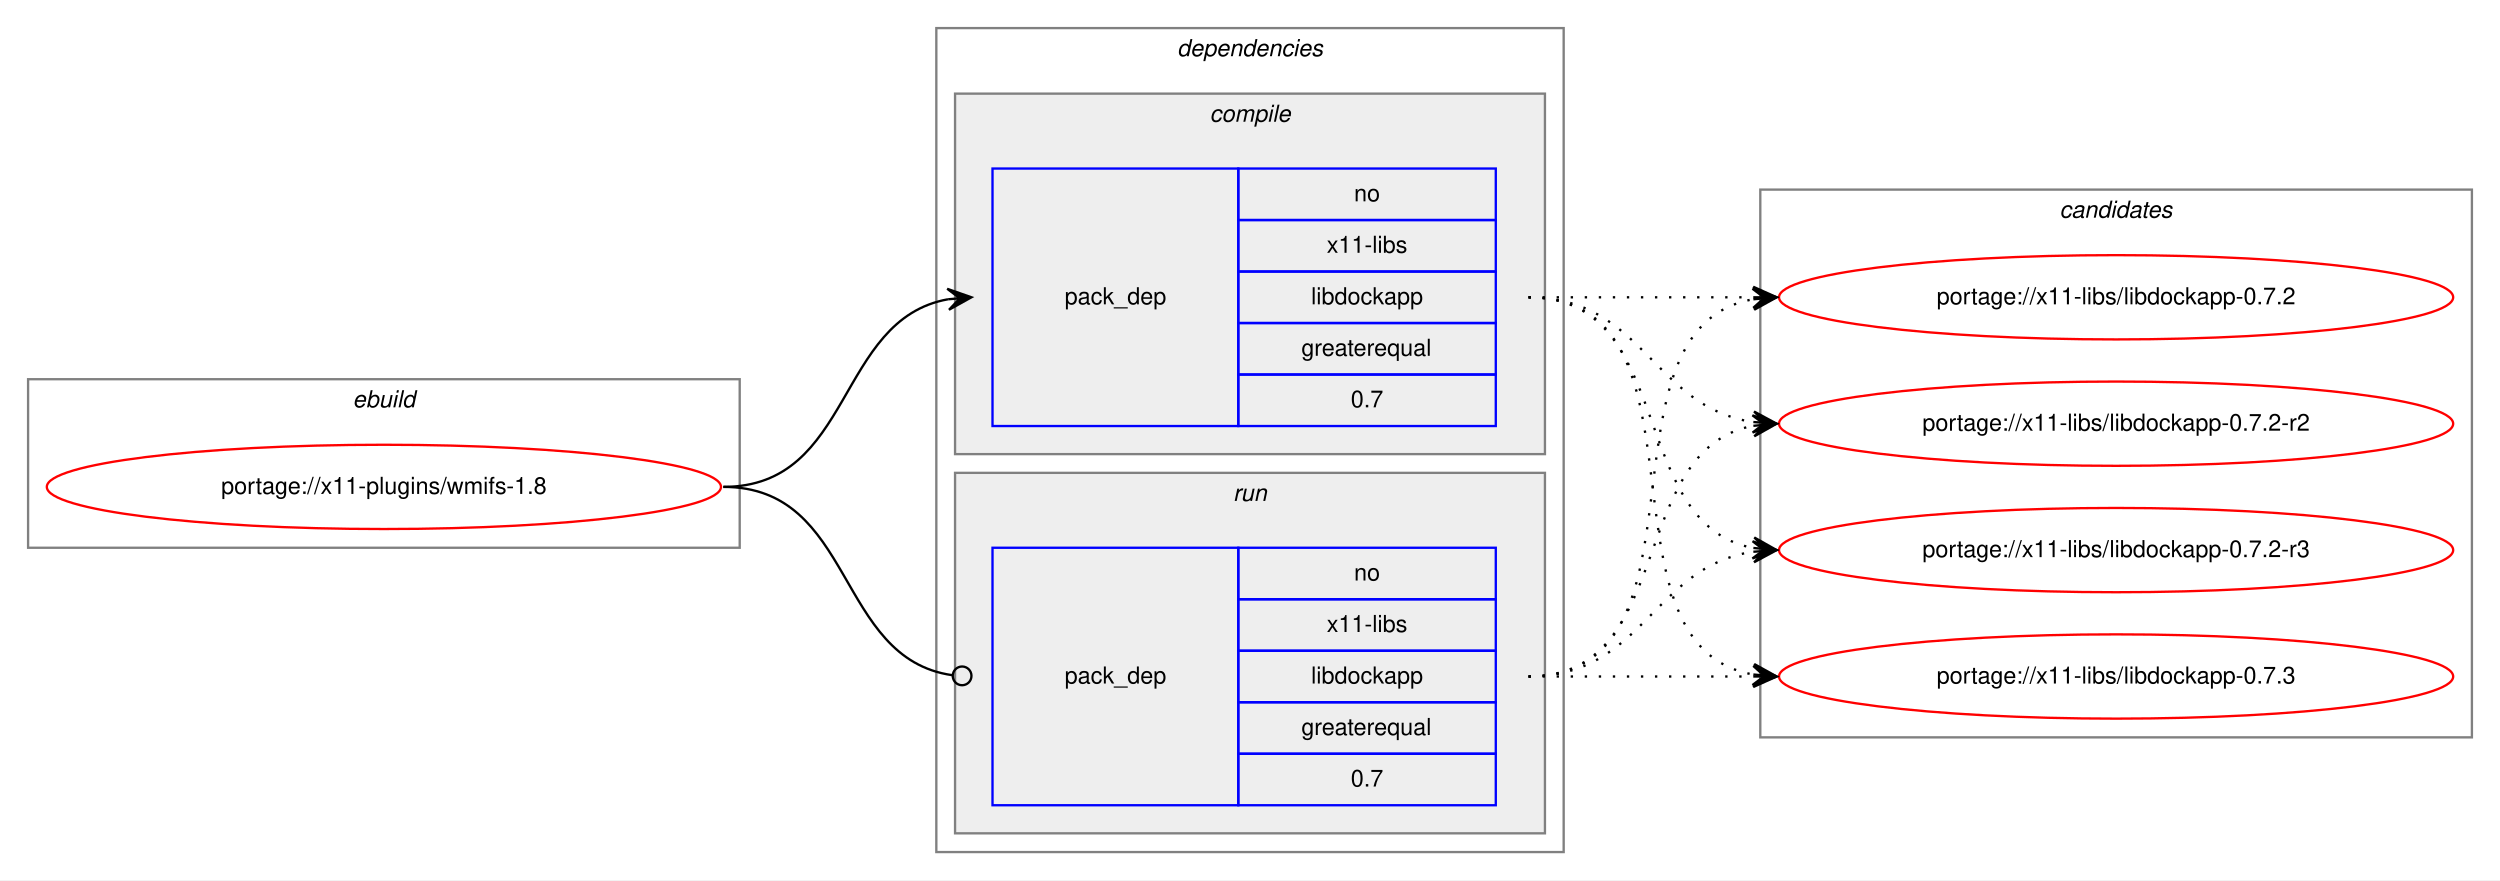
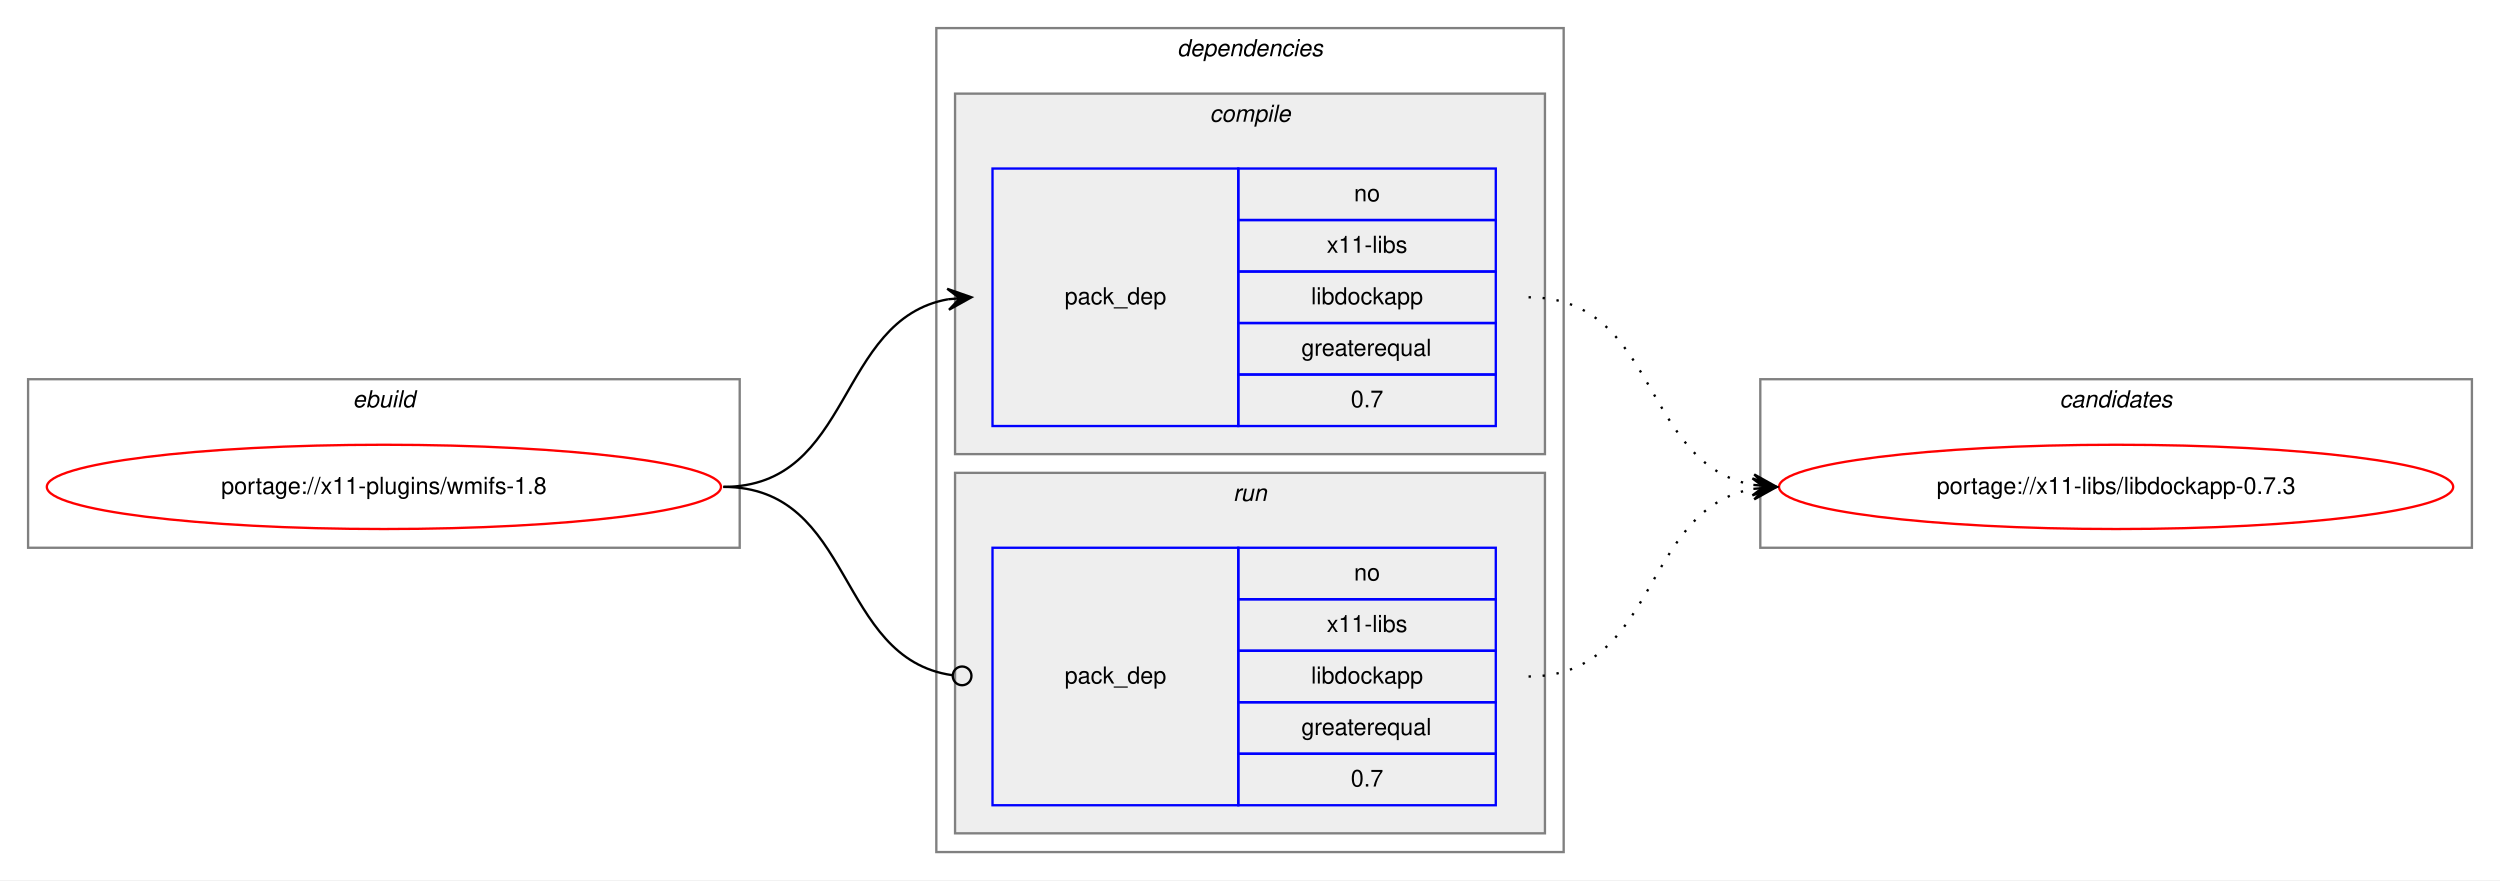
<svg xmlns="http://www.w3.org/2000/svg" xmlns:xlink="http://www.w3.org/1999/xlink" width="1068pt" height="376pt" viewBox="0.00 0.00 1068.00 376.00">
  <g id="graph0" class="graph" transform="scale(1 1) rotate(0) translate(4 372)">
    <polygon fill="white" stroke="transparent" points="-4,4 -4,-372 1064,-372 1064,4 -4,4" />
    <g id="clust1" class="cluster">
      <polygon fill="none" stroke="gray" points="8,-138 8,-210 312,-210 312,-138 8,-138" />
      <text text-anchor="start" x="146.66" y="-198" font-family="Helvetica,sans-Serif" font-style="italic" font-size="10.00">ebuild</text>
    </g>
    <g id="clust2" class="cluster">
      <polygon fill="none" stroke="gray" points="396,-8 396,-360 664,-360 664,-8 396,-8" />
      <text text-anchor="start" x="498.88" y="-348" font-family="Helvetica,sans-Serif" font-style="italic" font-size="10.00">dependencies</text>
    </g>
    <g id="clust3" class="cluster">
      <polygon fill="#eeeeee" stroke="gray" points="404,-178 404,-332 656,-332 656,-178 404,-178" />
      <text text-anchor="start" x="512.78" y="-320" font-family="Helvetica,sans-Serif" font-style="italic" font-size="10.00">compile</text>
    </g>
    <g id="clust6" class="cluster">
      <polygon fill="#eeeeee" stroke="gray" points="404,-16 404,-170 656,-170 656,-16 404,-16" />
      <text text-anchor="start" x="522.78" y="-158" font-family="Helvetica,sans-Serif" font-style="italic" font-size="10.00">run</text>
    </g>
    <g id="clust8" class="cluster">
-       <polygon fill="none" stroke="gray" points="748,-57 748,-291 1052,-291 1052,-57 748,-57" />
-       <text text-anchor="start" x="875.82" y="-279" font-family="Helvetica,sans-Serif" font-style="italic" font-size="10.00">candidates</text>
+       <polygon fill="none" stroke="gray" points="748,-138 748,-210 1052,-210 1052,-138 748,-138" />
+       <text text-anchor="start" x="875.82" y="-198" font-family="Helvetica,sans-Serif" font-style="italic" font-size="10.00">candidates</text>
    </g>
    <g id="node1" class="node">
      <g id="a_node1">
        <a xlink:href="../x11-plugins/wmifs-1.8.svg" xlink:title="portage://x11-plugins/wmifs-1.8">
          <ellipse fill="none" stroke="red" cx="160" cy="-164" rx="144" ry="18" />
          <text text-anchor="middle" x="160" y="-161" font-family="Helvetica,sans-Serif" font-size="10.00">portage://x11-plugins/wmifs-1.8</text>
        </a>
      </g>
    </g>
    <g id="node2" class="node">
      <polygon fill="none" stroke="blue" points="420,-190 420,-300 525,-300 525,-190 420,-190" />
      <text text-anchor="start" x="450.82" y="-242" font-family="Helvetica,sans-Serif" font-size="10.00">pack_dep</text>
      <polygon fill="none" stroke="blue" points="525,-278 525,-300 635,-300 635,-278 525,-278" />
      <text text-anchor="start" x="574.44" y="-286" font-family="Helvetica,sans-Serif" font-size="10.00">no</text>
      <polygon fill="none" stroke="blue" points="525,-256 525,-278 635,-278 635,-256 525,-256" />
      <text text-anchor="start" x="562.78" y="-264" font-family="Helvetica,sans-Serif" font-size="10.00">x11-libs</text>
      <polygon fill="none" stroke="blue" points="525,-234 525,-256 635,-256 635,-234 525,-234" />
      <text text-anchor="start" x="556.1" y="-242" font-family="Helvetica,sans-Serif" font-size="10.00">libdockapp</text>
      <polygon fill="none" stroke="blue" points="525,-212 525,-234 635,-234 635,-212 525,-212" />
      <text text-anchor="start" x="551.94" y="-220" font-family="Helvetica,sans-Serif" font-size="10.00">greaterequal</text>
      <polygon fill="none" stroke="blue" points="525,-190 525,-212 635,-212 635,-190 525,-190" />
      <text text-anchor="start" x="573.05" y="-198" font-family="Helvetica,sans-Serif" font-size="10.00">0.7</text>
    </g>
    <g id="edge1" class="edge">
      <path fill="none" stroke="black" d="M305,-164C360.7,-164 352.97,-235.49 400.99,-244.15" />
      <polygon fill="black" stroke="black" points="411,-245 400.65,-248.63 406.02,-244.57 401.04,-244.15 401.04,-244.15 401.04,-244.15 406.02,-244.57 401.42,-239.67 411,-245 411,-245" />
    </g>
    <g id="node3" class="node">
      <polygon fill="none" stroke="blue" points="420,-28 420,-138 525,-138 525,-28 420,-28" />
      <text text-anchor="start" x="450.82" y="-80" font-family="Helvetica,sans-Serif" font-size="10.00">pack_dep</text>
      <polygon fill="none" stroke="blue" points="525,-116 525,-138 635,-138 635,-116 525,-116" />
      <text text-anchor="start" x="574.44" y="-124" font-family="Helvetica,sans-Serif" font-size="10.00">no</text>
      <polygon fill="none" stroke="blue" points="525,-94 525,-116 635,-116 635,-94 525,-94" />
      <text text-anchor="start" x="562.78" y="-102" font-family="Helvetica,sans-Serif" font-size="10.00">x11-libs</text>
      <polygon fill="none" stroke="blue" points="525,-72 525,-94 635,-94 635,-72 525,-72" />
      <text text-anchor="start" x="556.1" y="-80" font-family="Helvetica,sans-Serif" font-size="10.00">libdockapp</text>
      <polygon fill="none" stroke="blue" points="525,-50 525,-72 635,-72 635,-50 525,-50" />
      <text text-anchor="start" x="551.94" y="-58" font-family="Helvetica,sans-Serif" font-size="10.00">greaterequal</text>
      <polygon fill="none" stroke="blue" points="525,-28 525,-50 635,-50 635,-28 525,-28" />
      <text text-anchor="start" x="573.05" y="-36" font-family="Helvetica,sans-Serif" font-size="10.00">0.7</text>
    </g>
    <g id="edge2" class="edge">
      <path fill="none" stroke="black" d="M305,-164C361.4,-164 352.77,-90.72 402.81,-83.56" />
      <ellipse fill="none" stroke="black" cx="407.01" cy="-83.27" rx="4" ry="4" />
    </g>
    <g id="node4" class="node">
      <g id="a_node4">
-         <a xlink:href="../x11-libs/libdockapp-0.7.2.svg" xlink:title="portage://x11-libs/libdockapp-0.7.2">
-           <ellipse fill="none" stroke="red" cx="900" cy="-245" rx="144" ry="18" />
-           <text text-anchor="middle" x="900" y="-242" font-family="Helvetica,sans-Serif" font-size="10.00">portage://x11-libs/libdockapp-0.7.2</text>
+         <a xlink:href="../x11-libs/libdockapp-0.7.3.svg" xlink:title="portage://x11-libs/libdockapp-0.7.3">
+           <ellipse fill="none" stroke="red" cx="900" cy="-164" rx="144" ry="18" />
+           <text text-anchor="middle" x="900" y="-161" font-family="Helvetica,sans-Serif" font-size="10.00">portage://x11-libs/libdockapp-0.7.3</text>
        </a>
      </g>
    </g>
    <g id="edge3" class="edge">
-       <path fill="none" stroke="black" stroke-dasharray="1,5" d="M649,-245C692.43,-245 705.83,-245 744.57,-245" />
-       <polygon fill="black" stroke="black" points="755,-245 745,-249.5 750,-245 745,-245 745,-245 745,-245 750,-245 745,-240.5 755,-245 755,-245" />
-     </g>
-     <g id="node5" class="node">
-       <g id="a_node5">
-         <a xlink:href="../x11-libs/libdockapp-0.7.2-r2.svg" xlink:title="portage://x11-libs/libdockapp-0.7.2-r2">
-           <ellipse fill="none" stroke="red" cx="900" cy="-191" rx="144" ry="18" />
-           <text text-anchor="middle" x="900" y="-188" font-family="Helvetica,sans-Serif" font-size="10.00">portage://x11-libs/libdockapp-0.7.2-r2</text>
-         </a>
-       </g>
+       <path fill="none" stroke="black" stroke-dasharray="1,5" d="M649,-245C704.7,-245 696.97,-173.51 744.99,-164.85" />
+       <polygon fill="black" stroke="black" points="755,-164 745.42,-169.33 750.02,-164.43 745.04,-164.85 745.04,-164.85 745.04,-164.85 750.02,-164.43 744.65,-160.37 755,-164 755,-164" />
    </g>
    <g id="edge4" class="edge">
-       <path fill="none" stroke="black" stroke-dasharray="1,5" d="M649,-245C698.26,-245 701.85,-198.13 744.86,-191.72" />
-       <polygon fill="black" stroke="black" points="755,-191 745.35,-196.2 750.01,-191.36 745.03,-191.71 745.03,-191.71 745.03,-191.71 750.01,-191.36 744.71,-187.22 755,-191 755,-191" />
-     </g>
-     <g id="node6" class="node">
-       <g id="a_node6">
-         <a xlink:href="../x11-libs/libdockapp-0.7.2-r3.svg" xlink:title="portage://x11-libs/libdockapp-0.7.2-r3">
-           <ellipse fill="none" stroke="red" cx="900" cy="-137" rx="144" ry="18" />
-           <text text-anchor="middle" x="900" y="-134" font-family="Helvetica,sans-Serif" font-size="10.00">portage://x11-libs/libdockapp-0.7.2-r3</text>
-         </a>
-       </g>
-     </g>
-     <g id="edge5" class="edge">
-       <path fill="none" stroke="black" stroke-dasharray="1,5" d="M649,-245C712.58,-245 690.58,-148.49 744.79,-137.93" />
-       <polygon fill="black" stroke="black" points="755,-137 745.45,-142.39 750.02,-137.46 745.04,-137.91 745.04,-137.91 745.04,-137.91 750.02,-137.46 744.63,-133.43 755,-137 755,-137" />
-     </g>
-     <g id="node7" class="node">
-       <g id="a_node7">
-         <a xlink:href="../x11-libs/libdockapp-0.7.3.svg" xlink:title="portage://x11-libs/libdockapp-0.7.3">
-           <ellipse fill="none" stroke="red" cx="900" cy="-83" rx="144" ry="18" />
-           <text text-anchor="middle" x="900" y="-80" font-family="Helvetica,sans-Serif" font-size="10.00">portage://x11-libs/libdockapp-0.7.3</text>
-         </a>
-       </g>
-     </g>
-     <g id="edge6" class="edge">
-       <path fill="none" stroke="black" stroke-dasharray="1,5" d="M649,-245C731.35,-245 674.36,-96.62 744.73,-83.87" />
-       <polygon fill="black" stroke="black" points="755,-83 745.42,-88.33 750.02,-83.42 745.04,-83.85 745.04,-83.85 745.04,-83.85 750.02,-83.42 744.66,-79.36 755,-83 755,-83" />
-     </g>
-     <g id="edge7" class="edge">
-       <path fill="none" stroke="black" stroke-dasharray="1,5" d="M649,-83C731.35,-83 674.36,-231.38 744.73,-244.13" />
-       <polygon fill="black" stroke="black" points="755,-245 744.66,-248.64 750.02,-244.58 745.04,-244.15 745.04,-244.15 745.04,-244.15 750.02,-244.58 745.42,-239.67 755,-245 755,-245" />
-     </g>
-     <g id="edge8" class="edge">
-       <path fill="none" stroke="black" stroke-dasharray="1,5" d="M649,-83C712.58,-83 690.58,-179.51 744.79,-190.07" />
-       <polygon fill="black" stroke="black" points="755,-191 744.63,-194.57 750.02,-190.54 745.04,-190.09 745.04,-190.09 745.04,-190.09 750.02,-190.54 745.45,-185.61 755,-191 755,-191" />
-     </g>
-     <g id="edge9" class="edge">
-       <path fill="none" stroke="black" stroke-dasharray="1,5" d="M649,-83C698.26,-83 701.85,-129.87 744.86,-136.28" />
-       <polygon fill="black" stroke="black" points="755,-137 744.71,-140.78 750.01,-136.64 745.03,-136.29 745.03,-136.29 745.03,-136.29 750.01,-136.64 745.35,-131.8 755,-137 755,-137" />
-     </g>
-     <g id="edge10" class="edge">
-       <path fill="none" stroke="black" stroke-dasharray="1,5" d="M649,-83C692.43,-83 705.83,-83 744.57,-83" />
-       <polygon fill="black" stroke="black" points="755,-83 745,-87.5 750,-83 745,-83 745,-83 745,-83 750,-83 745,-78.5 755,-83 755,-83" />
+       <path fill="none" stroke="black" stroke-dasharray="1,5" d="M649,-83C704.7,-83 696.97,-154.49 744.99,-163.15" />
+       <polygon fill="black" stroke="black" points="755,-164 744.65,-167.63 750.02,-163.57 745.04,-163.15 745.04,-163.15 745.04,-163.15 750.02,-163.57 745.42,-158.67 755,-164 755,-164" />
    </g>
  </g>
</svg>
